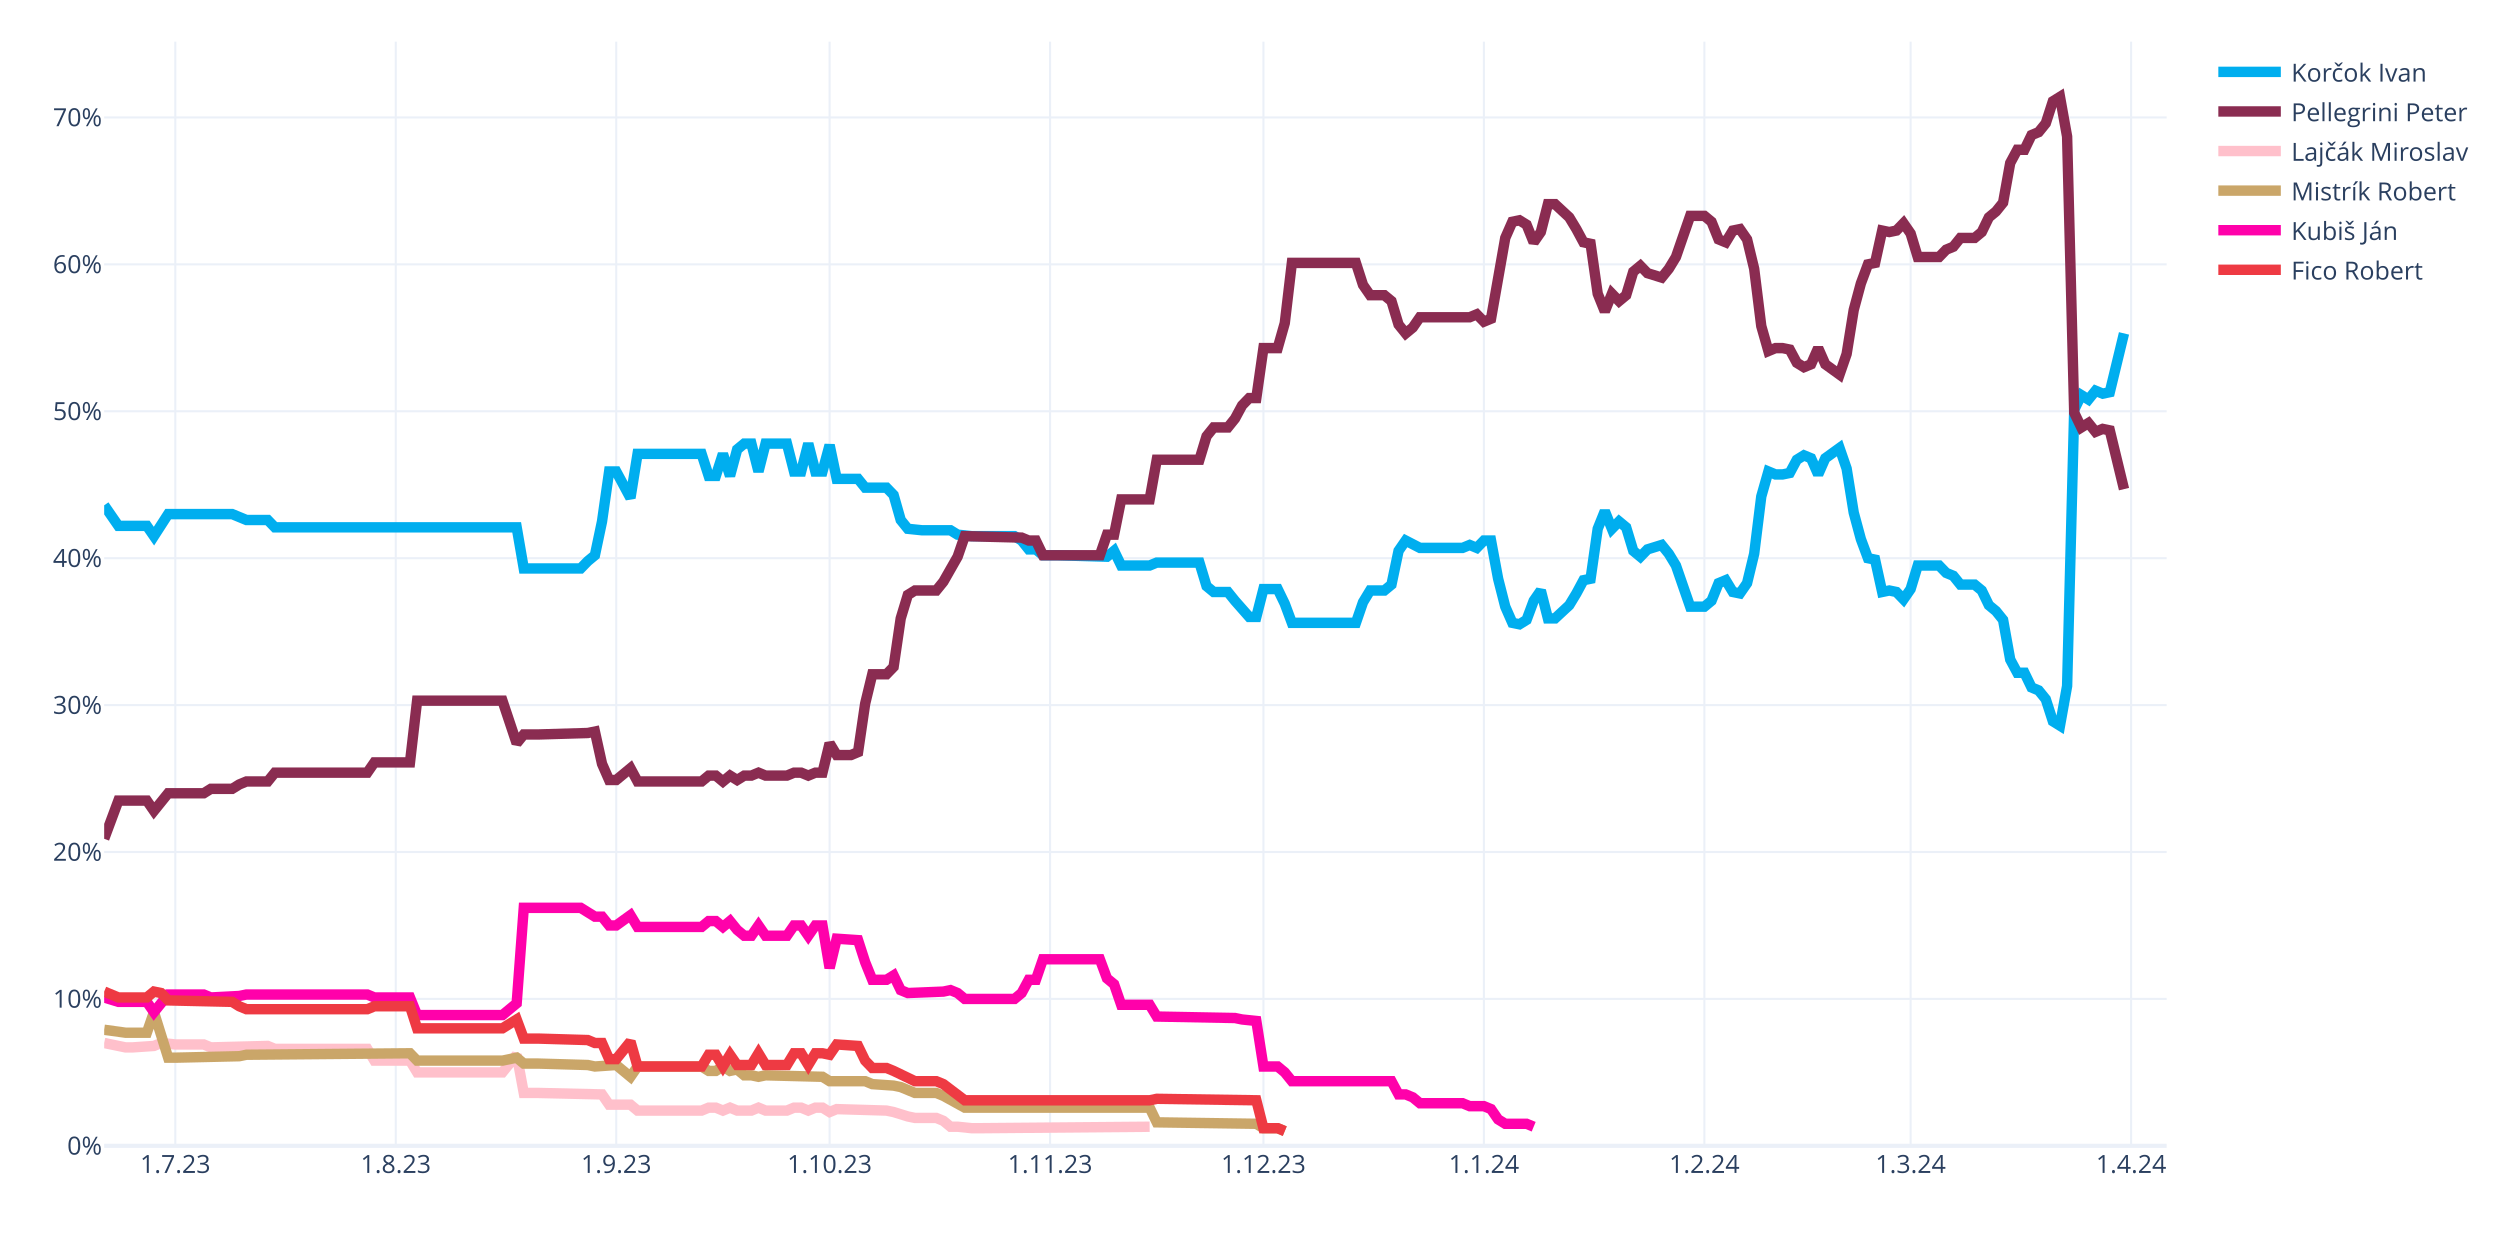
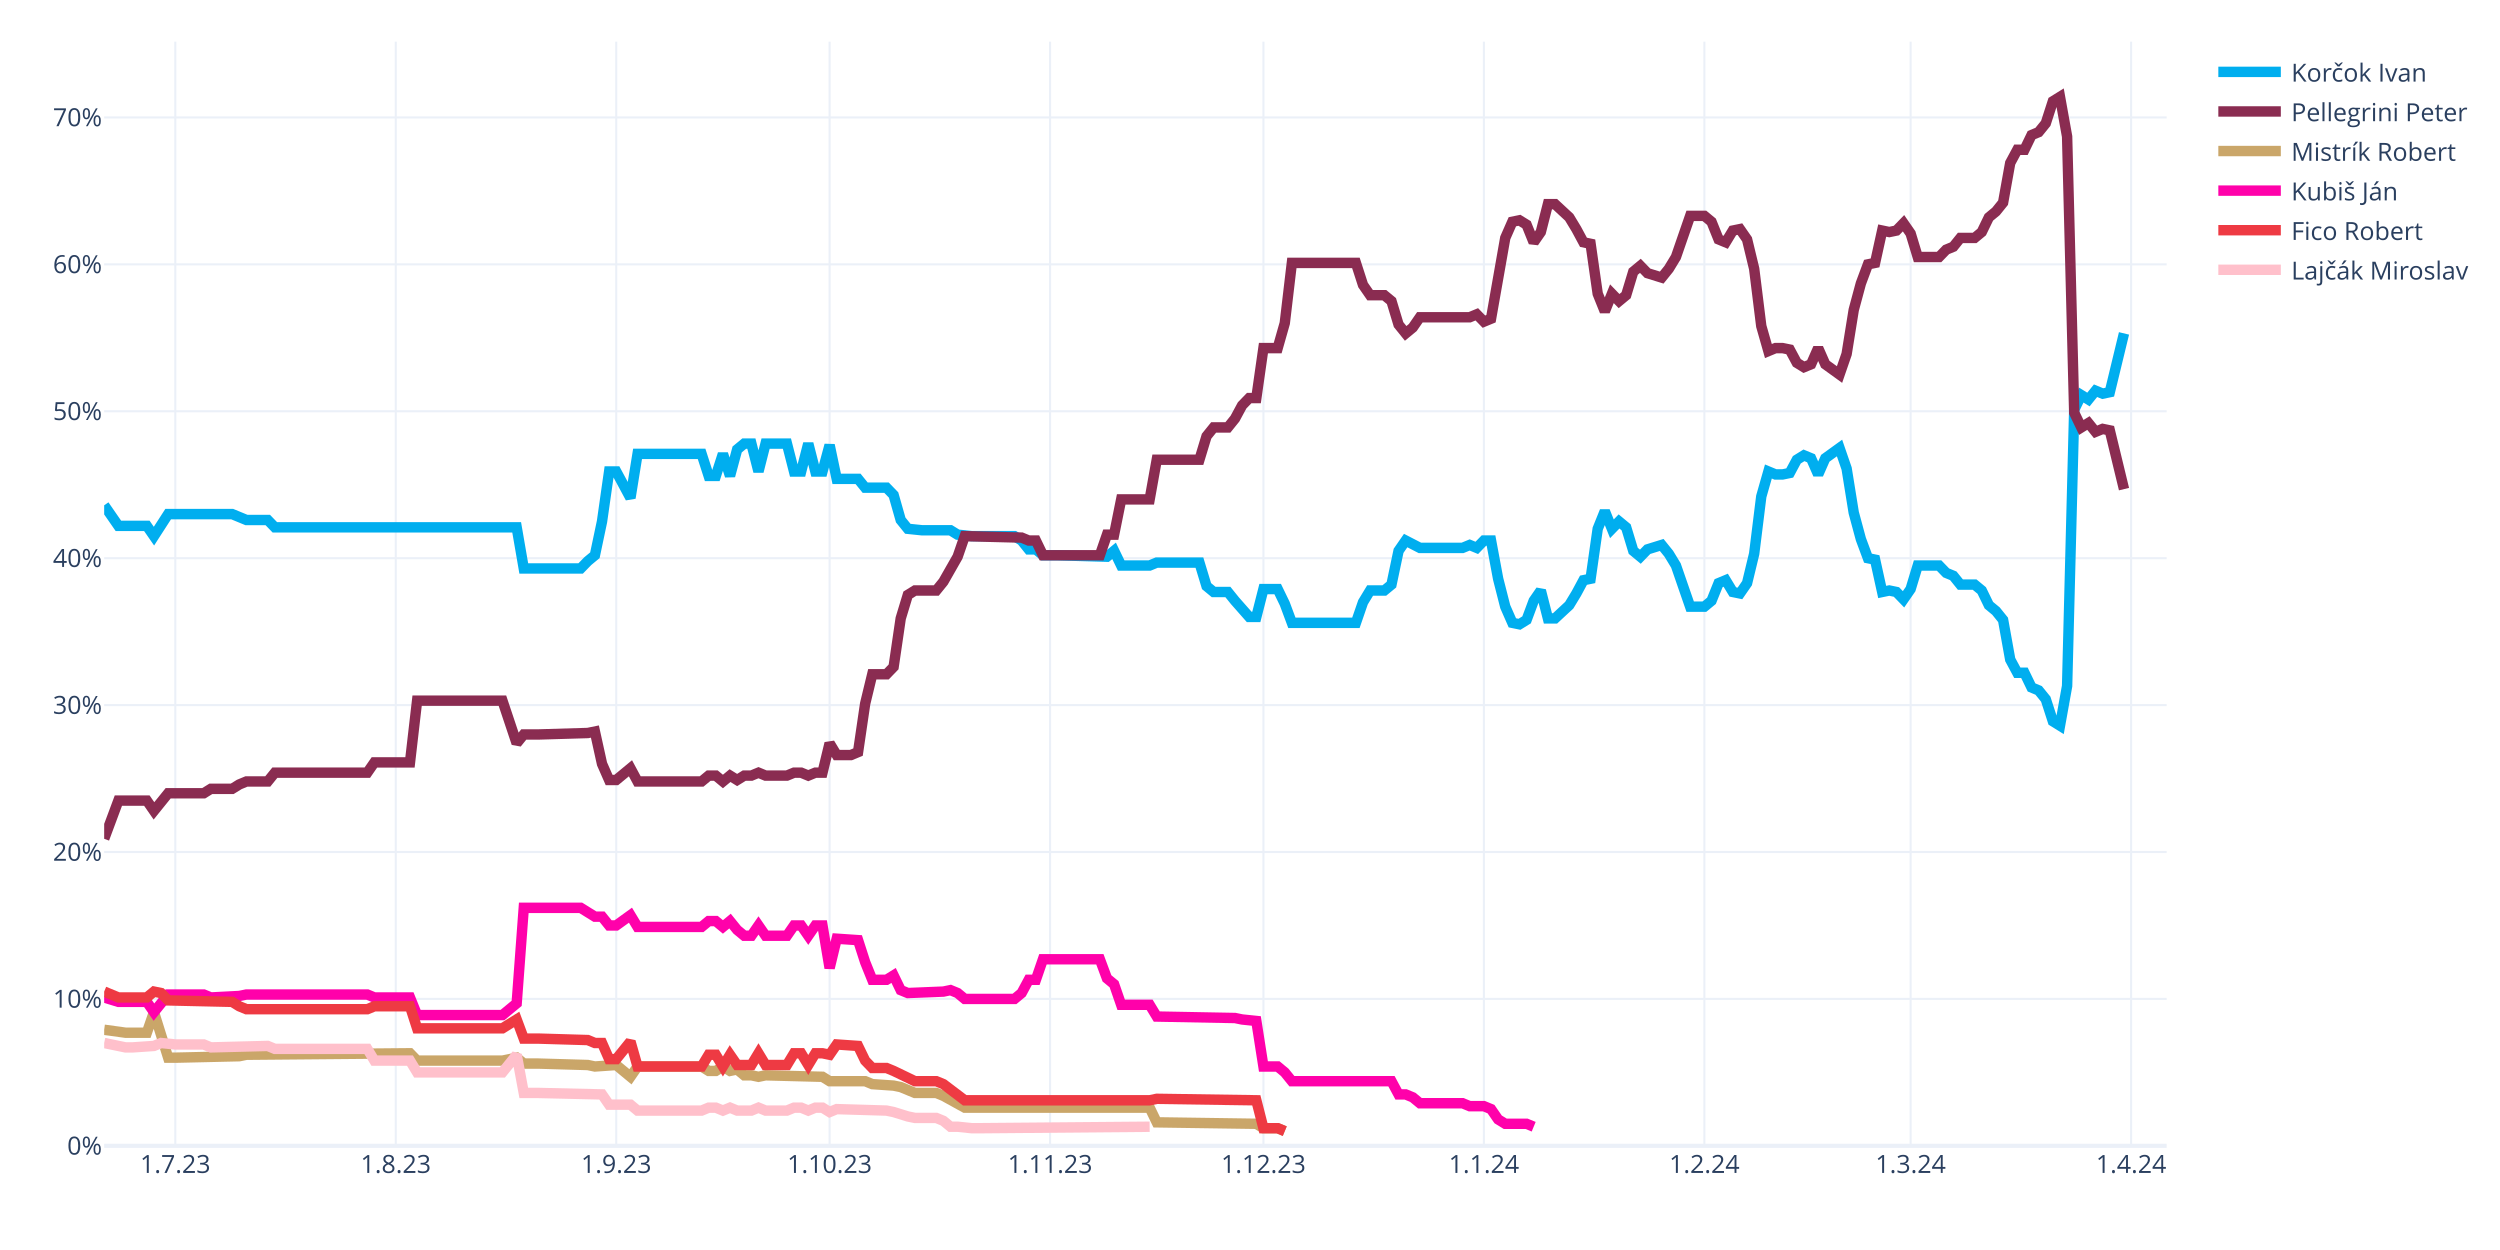
<svg xmlns="http://www.w3.org/2000/svg" class="main-svg" width="1200" height="600" style="" viewBox="0 0 1200 600">
  <rect x="0" y="0" width="1200" height="600" style="fill: rgb(255, 255, 255); fill-opacity: 1;" />
-   <defs id="defs-3c678b">
+   <defs id="defs-a15a1a">
    <g class="clips">
-       <clipPath id="clip3c678bxyplot" class="plotclip">
+       <clipPath id="clipa15a1axyplot" class="plotclip">
        <rect width="990" height="530" />
      </clipPath>
-       <clipPath class="axesclip" id="clip3c678bx">
+       <clipPath class="axesclip" id="clipa15a1ax">
        <rect x="50" y="0" width="990" height="600" />
      </clipPath>
-       <clipPath class="axesclip" id="clip3c678by">
+       <clipPath class="axesclip" id="clipa15a1ay">
        <rect x="0" y="20" width="1200" height="530" />
      </clipPath>
-       <clipPath class="axesclip" id="clip3c678bxy">
+       <clipPath class="axesclip" id="clipa15a1axy">
        <rect x="50" y="20" width="990" height="530" />
      </clipPath>
    </g>
    <g class="gradients" />
    <g class="patterns" />
  </defs>
  <g class="bglayer" />
  <g class="layer-below">
    <g class="imagelayer" />
    <g class="shapelayer" />
  </g>
  <g class="cartesianlayer">
    <g class="subplot xy">
      <g class="layer-subplot">
        <g class="shapelayer" />
        <g class="imagelayer" />
      </g>
      <g class="minor-gridlayer">
        <g class="x" />
        <g class="y" />
      </g>
      <g class="gridlayer">
        <g class="x">
          <path class="xgrid crisp" transform="translate(84.14,0)" d="M0,20v530" style="stroke: rgb(235, 240, 248); stroke-opacity: 1; stroke-width: 1px;" />
          <path class="xgrid crisp" transform="translate(189.97,0)" d="M0,20v530" style="stroke: rgb(235, 240, 248); stroke-opacity: 1; stroke-width: 1px;" />
          <path class="xgrid crisp" transform="translate(295.79,0)" d="M0,20v530" style="stroke: rgb(235, 240, 248); stroke-opacity: 1; stroke-width: 1px;" />
          <path class="xgrid crisp" transform="translate(398.21,0)" d="M0,20v530" style="stroke: rgb(235, 240, 248); stroke-opacity: 1; stroke-width: 1px;" />
          <path class="xgrid crisp" transform="translate(504.03,0)" d="M0,20v530" style="stroke: rgb(235, 240, 248); stroke-opacity: 1; stroke-width: 1px;" />
          <path class="xgrid crisp" transform="translate(606.45,0)" d="M0,20v530" style="stroke: rgb(235, 240, 248); stroke-opacity: 1; stroke-width: 1px;" />
          <path class="xgrid crisp" transform="translate(712.28,0)" d="M0,20v530" style="stroke: rgb(235, 240, 248); stroke-opacity: 1; stroke-width: 1px;" />
          <path class="xgrid crisp" transform="translate(818.1,0)" d="M0,20v530" style="stroke: rgb(235, 240, 248); stroke-opacity: 1; stroke-width: 1px;" />
          <path class="xgrid crisp" transform="translate(917.1,0)" d="M0,20v530" style="stroke: rgb(235, 240, 248); stroke-opacity: 1; stroke-width: 1px;" />
          <path class="xgrid crisp" transform="translate(1022.93,0)" d="M0,20v530" style="stroke: rgb(235, 240, 248); stroke-opacity: 1; stroke-width: 1px;" />
        </g>
        <g class="y">
          <path class="ygrid crisp" transform="translate(0,479.48)" d="M50,0h990" style="stroke: rgb(235, 240, 248); stroke-opacity: 1; stroke-width: 1px;" />
          <path class="ygrid crisp" transform="translate(0,408.96)" d="M50,0h990" style="stroke: rgb(235, 240, 248); stroke-opacity: 1; stroke-width: 1px;" />
          <path class="ygrid crisp" transform="translate(0,338.45)" d="M50,0h990" style="stroke: rgb(235, 240, 248); stroke-opacity: 1; stroke-width: 1px;" />
          <path class="ygrid crisp" transform="translate(0,267.93)" d="M50,0h990" style="stroke: rgb(235, 240, 248); stroke-opacity: 1; stroke-width: 1px;" />
          <path class="ygrid crisp" transform="translate(0,197.41)" d="M50,0h990" style="stroke: rgb(235, 240, 248); stroke-opacity: 1; stroke-width: 1px;" />
          <path class="ygrid crisp" transform="translate(0,126.89)" d="M50,0h990" style="stroke: rgb(235, 240, 248); stroke-opacity: 1; stroke-width: 1px;" />
          <path class="ygrid crisp" transform="translate(0,56.37)" d="M50,0h990" style="stroke: rgb(235, 240, 248); stroke-opacity: 1; stroke-width: 1px;" />
        </g>
      </g>
      <g class="zerolinelayer">
        <path class="yzl zl crisp" transform="translate(0,550)" d="M50,0h990" style="stroke: rgb(235, 240, 248); stroke-opacity: 1; stroke-width: 2px;" />
      </g>
      <g class="layer-between">
        <g class="shapelayer" />
        <g class="imagelayer" />
      </g>
      <path class="xlines-below" />
      <path class="ylines-below" />
      <g class="overlines-below" />
      <g class="xaxislayer-below" />
      <g class="yaxislayer-below" />
      <g class="overaxes-below" />
      <g class="overplot">
-         <g class="xy" transform="translate(50,20)" clip-path="url(#clip3c678bxyplot)">
+         <g class="xy" transform="translate(50,20)" clip-path="url(#clipa15a1axyplot)">
          <g class="scatterlayer mlayer">
-             <g class="trace scatter trace5d1754" style="stroke-miterlimit: 2; opacity: 1;">
+             <g class="trace scatter tracef7596f" style="stroke-miterlimit: 2; opacity: 1;">
              <g class="fills" />
              <g class="errorbars" />
              <g class="lines">
                <path class="js-line" d="M0,222.54L6.83,232.41L10.24,232.41L20.48,232.41L23.9,237.35L30.72,226.77L34.14,226.77L61.45,226.77L64.86,228.18L68.28,229.59L71.69,229.59L78.52,229.59L81.93,233.12L198,233.12L201.41,252.86L228.72,252.86L232.14,249.34L235.55,246.52L238.97,230.3L242.38,206.32L245.79,206.32L252.62,219.01L256.03,197.86L286.76,197.86L290.17,208.44L293.59,208.44L297,197.86L300.41,208.44L303.83,195.74L307.24,192.92L310.66,192.92L314.07,206.32L317.48,192.92L327.72,192.92L331.14,206.32L334.55,206.32L337.97,192.92L341.38,206.32L344.79,206.32L348.21,193.63L351.62,209.85L361.86,209.85L365.28,214.08L375.52,214.08L378.93,217.6L382.34,229.59L385.76,233.82L392.59,234.53L396,234.53L406.24,234.53L409.66,236.64L416.48,237.35L419.9,237.35L436.97,237.35L440.38,239.46L443.79,243.7L447.21,243.7L450.62,246.52L457.45,246.52L481.34,247.22L484.76,244.4L488.17,251.45L491.59,251.45L501.83,251.45L505.24,250.04L525.72,250.04L529.14,261.33L532.55,264.15L535.97,264.15L539.38,264.15L542.79,268.38L549.62,276.13L553.03,276.13L556.45,262.74L559.86,262.74L563.28,262.74L566.69,269.79L570.1,278.96L573.52,278.96L600.83,278.96L604.24,269.08L607.66,263.44L611.07,263.44L614.48,263.44L617.9,260.62L621.31,244.4L624.72,239.46L631.55,242.99L634.97,242.99L652.03,242.99L655.45,241.58L658.86,242.99L662.28,239.46L665.69,239.46L669.1,257.8L672.52,271.2L675.93,278.96L679.34,279.66L682.76,277.54L686.17,268.38L689.59,263.44L693,276.84L696.41,276.84L703.24,270.49L706.66,264.85L710.07,258.5L713.48,257.8L716.9,233.82L720.31,225.36L723.72,233.82L727.14,230.3L730.55,233.12L733.97,244.4L737.38,247.22L740.79,243.7L747.62,241.58L751.03,245.81L754.45,251.45L757.86,261.33L761.28,271.2L764.69,271.2L768.1,271.2L771.52,268.38L774.93,259.92L778.34,258.5L781.76,264.15L785.17,264.85L788.59,259.92L792,245.81L795.41,218.31L798.83,206.32L802.24,207.73L805.66,207.73L809.07,207.03L812.48,200.68L815.9,198.56L819.31,199.97L822.72,207.73L826.14,199.97L832.97,195.04L836.38,204.91L839.79,226.07L843.21,238.76L846.62,247.93L850.03,248.63L853.45,264.15L856.86,263.44L860.28,264.15L863.69,267.67L867.1,262.74L870.52,251.45L880.76,251.45L884.17,254.98L887.59,256.39L891,260.62L897.83,260.62L901.24,263.44L904.66,270.49L908.07,273.31L911.48,277.54L914.9,296.58L918.31,302.93L921.72,302.93L925.14,309.98L928.55,311.39L931.97,315.62L935.38,326.2L938.79,328.32L942.21,309.28L945.62,176.7L949.03,169.65L952.45,171.77L955.86,167.54L959.28,168.95L962.69,168.24L969.52,140.03" style="vector-effect: none; fill: none; stroke: rgb(0, 174, 239); stroke-opacity: 1; stroke-width: 5px; opacity: 1;" />
              </g>
              <g class="points" />
              <g class="text" />
            </g>
-             <g class="trace scatter trace9e201a" style="stroke-miterlimit: 2; opacity: 1;">
+             <g class="trace scatter tracef5af08" style="stroke-miterlimit: 2; opacity: 1;">
              <g class="fills" />
              <g class="errorbars" />
              <g class="lines">
                <path class="js-line" d="M0,382.62L6.83,364.28L10.24,364.28L20.48,364.28L23.9,369.22L30.72,360.76L34.14,360.76L47.79,360.76L51.21,358.64L61.45,358.64L64.86,356.53L68.28,355.11L71.69,355.11L78.52,355.11L81.93,350.88L126.31,350.88L129.72,345.95L146.79,345.95L150.21,316.33L191.17,316.33L198,336.78L201.41,332.55L208.24,332.55L232.14,331.84L235.55,331.14L238.97,346.65L242.38,354.41L245.79,354.41L249.21,351.59L252.62,348.77L256.03,355.11L286.76,355.11L290.17,352.29L293.59,352.29L297,355.11L300.41,352.29L303.83,354.41L307.24,352.29L310.66,352.29L314.07,350.88L317.48,352.29L327.72,352.29L331.14,350.88L334.55,350.88L337.97,352.29L341.38,350.88L344.79,350.88L348.21,336.78L351.62,342.42L358.45,342.42L361.86,341.01L365.28,317.74L368.69,303.64L375.52,303.64L378.93,300.11L382.34,276.84L385.76,265.56L389.17,263.44L392.59,263.44L399.41,263.44L402.83,259.21L409.66,247.22L413.07,237.35L440.38,238.05L443.79,239.46L447.21,239.46L450.62,246.52L477.93,246.52L481.34,236.64L484.76,236.64L488.17,219.72L501.83,219.72L505.24,200.68L525.72,200.68L529.14,189.4L532.55,185.17L535.97,185.17L539.38,185.17L542.79,180.93L546.21,174.59L549.62,171.06L553.03,171.06L556.45,147.09L563.28,147.09L566.69,135.1L570.1,106.19L573.52,106.19L600.83,106.19L604.24,116.76L607.66,121.7L611.07,121.7L614.48,121.7L617.9,124.52L621.31,135.8L624.72,140.03L628.14,137.21L631.55,132.28L655.45,132.28L658.86,130.87L662.28,134.39L665.69,132.98L672.52,94.2L675.93,86.44L679.34,85.74L682.76,87.85L686.17,96.31L689.59,91.38L693,77.98L696.41,77.98L703.24,84.32L706.66,89.97L710.07,96.31L713.48,97.02L716.9,120.99L720.31,129.46L723.72,120.99L727.14,124.52L730.55,121.7L733.97,110.42L737.38,107.6L740.79,111.12L747.62,113.24L751.03,109.01L754.45,103.36L757.86,93.49L761.28,83.62L764.69,83.62L768.1,83.62L771.52,86.44L774.93,94.9L778.34,96.31L781.76,90.67L785.17,89.97L788.59,94.9L792,109.01L795.41,136.51L798.83,148.5L802.24,147.09L805.66,147.09L809.07,147.79L812.48,154.14L815.9,156.25L819.31,154.84L822.72,147.09L826.14,154.84L832.97,159.78L836.38,149.91L839.79,128.75L843.21,116.06L846.62,106.89L850.03,106.19L853.45,90.67L856.86,91.38L860.28,90.67L863.69,87.15L867.1,92.08L870.52,103.36L880.76,103.36L884.17,99.84L887.59,98.43L891,94.2L897.83,94.2L901.24,91.38L904.66,84.32L908.07,81.5L911.48,77.27L914.9,58.23L918.31,51.89L921.72,51.89L925.14,44.83L928.55,43.42L931.97,39.19L935.38,28.62L938.79,26.5L942.21,45.54L945.62,178.11L949.03,185.17L952.45,183.05L955.86,187.28L959.28,185.87L962.69,186.58L969.52,214.78" style="vector-effect: none; fill: none; stroke: rgb(138, 44, 81); stroke-opacity: 1; stroke-width: 5px; opacity: 1;" />
              </g>
              <g class="points" />
              <g class="text" />
            </g>
-             <g class="trace scatter trace4ea630" style="stroke-miterlimit: 2; opacity: 1;">
+             <g class="trace scatter trace541901" style="stroke-miterlimit: 2; opacity: 1;">
+               <g class="fills" />
+               <g class="errorbars" />
+               <g class="lines">
+                 <path class="js-line" d="M0,474.29L10.24,475.7L13.66,475.7L20.48,475.7L23.9,465.83L30.72,487.69L34.14,487.69L64.86,486.98L68.28,486.28L146.79,485.57L150.21,489.1L191.17,489.1L198,487.69L201.41,490.51L208.24,490.51L232.14,491.21L235.55,491.92L245.79,491.21L249.21,494.04L252.62,496.86L256.03,491.92L286.76,491.92L290.17,494.04L293.59,494.04L297,491.92L300.41,494.04L303.83,493.33L307.24,496.15L310.66,496.15L314.07,496.86L317.48,496.15L344.79,496.86L348.21,498.97L365.28,498.97L368.69,500.38L378.93,501.09L382.34,501.79L389.17,504.61L392.59,504.61L399.41,504.61L402.83,506.02L413.07,511.67L416.48,511.67L501.83,511.67L505.24,518.72L553.03,519.42L556.45,521.54L563.28,521.54L566.69,522.95" style="vector-effect: none; fill: none; stroke: rgb(202, 166, 105); stroke-opacity: 1; stroke-width: 5px; opacity: 1;" />
+               </g>
+               <g class="points" />
+               <g class="text" />
+             </g>
+             <g class="trace scatter trace118294" style="stroke-miterlimit: 2; opacity: 1;">
+               <g class="fills" />
+               <g class="errorbars" />
+               <g class="lines">
+                 <path class="js-line" d="M0,458.78L6.83,460.89L10.24,460.89L20.48,460.89L23.9,465.83L30.72,457.37L34.14,457.37L47.79,457.37L51.21,458.78L64.86,458.07L68.28,457.37L126.31,457.37L129.72,458.78L146.79,458.78L150.21,467.24L191.17,467.24L198,461.6L201.41,415.76L208.24,415.76L228.72,415.76L232.14,417.88L235.55,419.99L238.97,419.99L242.38,424.22L245.79,424.22L252.62,419.29L256.03,424.93L286.76,424.93L290.17,422.11L293.59,422.11L297,424.93L300.41,422.11L303.83,426.34L307.24,429.16L310.66,429.16L314.07,424.22L317.48,429.16L327.72,429.16L331.14,424.22L334.55,424.22L337.97,429.16L341.38,424.22L344.79,424.22L348.21,444.67L351.62,430.57L361.86,431.27L365.28,441.85L368.69,450.31L372.1,450.31L375.52,450.31L378.93,448.2L382.34,455.25L385.76,456.66L402.83,455.96L406.24,455.25L409.66,456.66L413.07,459.48L436.97,459.48L440.38,456.66L443.79,450.31L447.21,450.31L450.62,440.44L457.45,440.44L477.93,440.44L481.34,449.61L484.76,452.43L488.17,462.3L501.83,462.3L505.24,467.94L542.79,468.65L546.21,469.35L553.03,470.06L556.45,491.92L563.28,491.92L566.69,494.74L570.1,498.97L573.52,498.97L617.9,498.97L621.31,505.32L624.72,505.32L628.14,506.73L631.55,509.55L634.97,509.55L652.03,509.55L655.45,510.96L662.28,510.96L665.69,512.37L669.1,517.31L672.52,519.42L682.76,519.42L686.17,520.83" style="vector-effect: none; fill: none; stroke: rgb(255, 1, 170); stroke-opacity: 1; stroke-width: 5px; opacity: 1;" />
+               </g>
+               <g class="points" />
+               <g class="text" />
+             </g>
+             <g class="trace scatter trace462cc4" style="stroke-miterlimit: 2; opacity: 1;">
+               <g class="fills" />
+               <g class="errorbars" />
+               <g class="lines">
+                 <path class="js-line" d="M0,455.96L6.83,458.78L10.24,458.78L20.48,458.78L23.9,455.96L27.31,456.66L30.72,460.19L61.45,460.89L64.86,463.01L68.28,464.42L71.69,464.42L126.31,464.42L129.72,463.01L146.79,463.01L150.21,473.59L191.17,473.59L198,469.35L201.41,478.52L208.24,478.52L232.14,479.23L235.55,480.64L238.97,480.64L242.38,488.39L245.79,488.39L249.21,484.16L252.62,479.93L256.03,491.92L286.76,491.92L290.17,486.28L293.59,486.28L297,491.92L300.41,486.28L303.83,491.21L310.66,491.21L314.07,485.57L317.48,491.21L320.9,491.21L327.72,491.21L331.14,485.57L334.55,485.57L337.97,491.21L341.38,485.57L344.79,485.57L348.21,486.28L351.62,481.34L361.86,482.05L365.28,489.1L368.69,492.63L372.1,492.63L375.52,492.63L378.93,494.04L389.17,498.97L392.59,498.97L399.41,498.97L402.83,500.38L413.07,508.14L416.48,508.14L501.83,508.14L505.24,507.43L553.03,508.14L556.45,521.54L563.28,521.54L566.69,522.95" style="vector-effect: none; fill: none; stroke: rgb(238, 58, 67); stroke-opacity: 1; stroke-width: 5px; opacity: 1;" />
+               </g>
+               <g class="points" />
+               <g class="text" />
+             </g>
+             <g class="trace scatter tracec5c30b" style="stroke-miterlimit: 2; opacity: 1;">
              <g class="fills" />
              <g class="errorbars" />
              <g class="lines">
                <path class="js-line" d="M0,480.64L10.24,482.75L13.66,482.75L23.9,482.05L27.31,480.64L34.14,481.34L37.55,481.34L47.79,481.34L51.21,482.75L78.52,482.05L81.93,483.46L126.31,483.46L129.72,489.1L146.79,489.1L150.21,494.74L191.17,494.74L198,486.28L201.41,504.61L208.24,504.61L238.97,505.32L242.38,510.25L252.62,510.25L256.03,513.08L286.76,513.08L290.17,511.67L293.59,511.67L297,513.08L300.41,511.67L303.83,513.08L310.66,513.08L314.07,511.67L317.48,513.08L320.9,513.08L327.72,513.08L331.14,511.67L334.55,511.67L337.97,513.08L341.38,511.67L344.79,511.67L348.21,513.78L351.62,512.37L375.52,513.08L378.93,513.78L385.76,515.9L389.17,516.6L399.41,516.6L402.83,518.01L406.24,520.83L409.66,520.83L416.48,521.54L419.9,521.54L501.83,520.83" style="vector-effect: none; fill: none; stroke: rgb(255, 192, 203); stroke-opacity: 1; stroke-width: 5px; opacity: 1;" />
-               </g>
-               <g class="points" />
-               <g class="text" />
-             </g>
-             <g class="trace scatter trace079648" style="stroke-miterlimit: 2; opacity: 1;">
-               <g class="fills" />
-               <g class="errorbars" />
-               <g class="lines">
-                 <path class="js-line" d="M0,474.29L10.24,475.7L13.66,475.7L20.48,475.7L23.9,465.83L30.72,487.69L34.14,487.69L64.86,486.98L68.28,486.28L146.79,485.57L150.21,489.1L191.17,489.1L198,487.69L201.41,490.51L208.24,490.51L232.14,491.21L235.55,491.92L245.79,491.21L249.21,494.04L252.62,496.86L256.03,491.92L286.76,491.92L290.17,494.04L293.59,494.04L297,491.92L300.41,494.04L303.83,493.33L307.24,496.15L310.66,496.15L314.07,496.86L317.48,496.15L344.79,496.86L348.21,498.97L365.28,498.97L368.69,500.38L378.93,501.09L382.34,501.79L389.17,504.61L392.59,504.61L399.41,504.61L402.83,506.02L413.07,511.67L416.48,511.67L501.83,511.67L505.24,518.72L553.03,519.42L556.45,521.54L563.28,521.54L566.69,522.95" style="vector-effect: none; fill: none; stroke: rgb(202, 166, 105); stroke-opacity: 1; stroke-width: 5px; opacity: 1;" />
-               </g>
-               <g class="points" />
-               <g class="text" />
-             </g>
-             <g class="trace scatter trace7f8405" style="stroke-miterlimit: 2; opacity: 1;">
-               <g class="fills" />
-               <g class="errorbars" />
-               <g class="lines">
-                 <path class="js-line" d="M0,458.78L6.83,460.89L10.24,460.89L20.48,460.89L23.9,465.83L30.72,457.37L34.14,457.37L47.79,457.37L51.21,458.78L64.86,458.07L68.28,457.37L126.31,457.37L129.72,458.78L146.79,458.78L150.21,467.24L191.17,467.24L198,461.6L201.41,415.76L208.24,415.76L228.72,415.76L232.14,417.88L235.55,419.99L238.97,419.99L242.38,424.22L245.79,424.22L252.62,419.29L256.03,424.93L286.76,424.93L290.17,422.11L293.59,422.11L297,424.93L300.41,422.11L303.83,426.34L307.24,429.16L310.66,429.16L314.07,424.22L317.48,429.16L327.72,429.16L331.14,424.22L334.55,424.22L337.97,429.16L341.38,424.22L344.79,424.22L348.21,444.67L351.62,430.57L361.86,431.27L365.28,441.85L368.69,450.31L372.1,450.31L375.52,450.31L378.93,448.2L382.34,455.25L385.76,456.66L402.83,455.96L406.24,455.25L409.66,456.66L413.07,459.48L436.97,459.48L440.38,456.66L443.79,450.31L447.21,450.31L450.62,440.44L457.45,440.44L477.93,440.44L481.34,449.61L484.76,452.43L488.17,462.3L501.83,462.3L505.24,467.94L542.79,468.65L546.21,469.35L553.03,470.06L556.45,491.92L563.28,491.92L566.69,494.74L570.1,498.97L573.52,498.97L617.9,498.97L621.31,505.32L624.72,505.32L628.14,506.73L631.55,509.55L634.97,509.55L652.03,509.55L655.45,510.96L662.28,510.96L665.69,512.37L669.1,517.31L672.52,519.42L682.76,519.42L686.17,520.83" style="vector-effect: none; fill: none; stroke: rgb(255, 1, 170); stroke-opacity: 1; stroke-width: 5px; opacity: 1;" />
-               </g>
-               <g class="points" />
-               <g class="text" />
-             </g>
-             <g class="trace scatter trace0a29a9" style="stroke-miterlimit: 2; opacity: 1;">
-               <g class="fills" />
-               <g class="errorbars" />
-               <g class="lines">
-                 <path class="js-line" d="M0,455.96L6.83,458.78L10.24,458.78L20.48,458.78L23.9,455.96L27.31,456.66L30.72,460.19L61.45,460.89L64.86,463.01L68.28,464.42L71.69,464.42L126.31,464.42L129.72,463.01L146.79,463.01L150.21,473.59L191.17,473.59L198,469.35L201.41,478.52L208.24,478.52L232.14,479.23L235.55,480.64L238.97,480.64L242.38,488.39L245.79,488.39L249.21,484.16L252.62,479.93L256.03,491.92L286.76,491.92L290.17,486.28L293.59,486.28L297,491.92L300.41,486.28L303.83,491.21L310.66,491.21L314.07,485.57L317.48,491.21L320.9,491.21L327.72,491.21L331.14,485.57L334.55,485.57L337.97,491.21L341.38,485.57L344.79,485.57L348.21,486.28L351.62,481.34L361.86,482.05L365.28,489.1L368.69,492.63L372.1,492.63L375.52,492.63L378.93,494.04L389.17,498.97L392.59,498.97L399.41,498.97L402.83,500.38L413.07,508.14L416.48,508.14L501.83,508.14L505.24,507.43L553.03,508.14L556.45,521.54L563.28,521.54L566.69,522.95" style="vector-effect: none; fill: none; stroke: rgb(238, 58, 67); stroke-opacity: 1; stroke-width: 5px; opacity: 1;" />
              </g>
              <g class="points" />
              <g class="text" />
            </g>
          </g>
        </g>
      </g>
      <path class="xlines-above crisp" d="M0,0" style="fill: none;" />
      <path class="ylines-above crisp" d="M0,0" style="fill: none;" />
      <g class="overlines-above" />
      <g class="xaxislayer-above">
        <g class="xtick">
          <text text-anchor="middle" x="0" y="563" transform="translate(84.14,0)" style="font-family: 'Open Sans', verdana, arial, sans-serif; font-size: 12px; fill: rgb(42, 63, 95); fill-opacity: 1; white-space: pre; opacity: 1;">1.7.23</text>
        </g>
        <g class="xtick">
          <text text-anchor="middle" x="0" y="563" style="font-family: 'Open Sans', verdana, arial, sans-serif; font-size: 12px; fill: rgb(42, 63, 95); fill-opacity: 1; white-space: pre; opacity: 1;" transform="translate(189.97,0)">1.8.23</text>
        </g>
        <g class="xtick">
          <text text-anchor="middle" x="0" y="563" style="font-family: 'Open Sans', verdana, arial, sans-serif; font-size: 12px; fill: rgb(42, 63, 95); fill-opacity: 1; white-space: pre; opacity: 1;" transform="translate(295.79,0)">1.9.23</text>
        </g>
        <g class="xtick">
          <text text-anchor="middle" x="0" y="563" style="font-family: 'Open Sans', verdana, arial, sans-serif; font-size: 12px; fill: rgb(42, 63, 95); fill-opacity: 1; white-space: pre; opacity: 1;" transform="translate(398.21,0)">1.10.23</text>
        </g>
        <g class="xtick">
          <text text-anchor="middle" x="0" y="563" style="font-family: 'Open Sans', verdana, arial, sans-serif; font-size: 12px; fill: rgb(42, 63, 95); fill-opacity: 1; white-space: pre; opacity: 1;" transform="translate(504.03,0)">1.11.23</text>
        </g>
        <g class="xtick">
          <text text-anchor="middle" x="0" y="563" style="font-family: 'Open Sans', verdana, arial, sans-serif; font-size: 12px; fill: rgb(42, 63, 95); fill-opacity: 1; white-space: pre; opacity: 1;" transform="translate(606.45,0)">1.12.23</text>
        </g>
        <g class="xtick">
          <text text-anchor="middle" x="0" y="563" style="font-family: 'Open Sans', verdana, arial, sans-serif; font-size: 12px; fill: rgb(42, 63, 95); fill-opacity: 1; white-space: pre; opacity: 1;" transform="translate(712.28,0)">1.1.24</text>
        </g>
        <g class="xtick">
          <text text-anchor="middle" x="0" y="563" style="font-family: 'Open Sans', verdana, arial, sans-serif; font-size: 12px; fill: rgb(42, 63, 95); fill-opacity: 1; white-space: pre; opacity: 1;" transform="translate(818.1,0)">1.2.24</text>
        </g>
        <g class="xtick">
          <text text-anchor="middle" x="0" y="563" style="font-family: 'Open Sans', verdana, arial, sans-serif; font-size: 12px; fill: rgb(42, 63, 95); fill-opacity: 1; white-space: pre; opacity: 1;" transform="translate(917.1,0)">1.3.24</text>
        </g>
        <g class="xtick">
          <text text-anchor="middle" x="0" y="563" style="font-family: 'Open Sans', verdana, arial, sans-serif; font-size: 12px; fill: rgb(42, 63, 95); fill-opacity: 1; white-space: pre; opacity: 1;" transform="translate(1022.93,0)">1.4.24</text>
        </g>
      </g>
      <g class="yaxislayer-above">
        <g class="ytick">
          <text text-anchor="end" x="49" y="4.2" transform="translate(0,550)" style="font-family: 'Open Sans', verdana, arial, sans-serif; font-size: 12px; fill: rgb(42, 63, 95); fill-opacity: 1; white-space: pre; opacity: 1;">0%</text>
        </g>
        <g class="ytick">
          <text text-anchor="end" x="49" y="4.2" style="font-family: 'Open Sans', verdana, arial, sans-serif; font-size: 12px; fill: rgb(42, 63, 95); fill-opacity: 1; white-space: pre; opacity: 1;" transform="translate(0,479.48)">10%</text>
        </g>
        <g class="ytick">
          <text text-anchor="end" x="49" y="4.2" style="font-family: 'Open Sans', verdana, arial, sans-serif; font-size: 12px; fill: rgb(42, 63, 95); fill-opacity: 1; white-space: pre; opacity: 1;" transform="translate(0,408.96)">20%</text>
        </g>
        <g class="ytick">
          <text text-anchor="end" x="49" y="4.2" style="font-family: 'Open Sans', verdana, arial, sans-serif; font-size: 12px; fill: rgb(42, 63, 95); fill-opacity: 1; white-space: pre; opacity: 1;" transform="translate(0,338.45)">30%</text>
        </g>
        <g class="ytick">
          <text text-anchor="end" x="49" y="4.2" style="font-family: 'Open Sans', verdana, arial, sans-serif; font-size: 12px; fill: rgb(42, 63, 95); fill-opacity: 1; white-space: pre; opacity: 1;" transform="translate(0,267.93)">40%</text>
        </g>
        <g class="ytick">
          <text text-anchor="end" x="49" y="4.2" style="font-family: 'Open Sans', verdana, arial, sans-serif; font-size: 12px; fill: rgb(42, 63, 95); fill-opacity: 1; white-space: pre; opacity: 1;" transform="translate(0,197.41)">50%</text>
        </g>
        <g class="ytick">
          <text text-anchor="end" x="49" y="4.2" style="font-family: 'Open Sans', verdana, arial, sans-serif; font-size: 12px; fill: rgb(42, 63, 95); fill-opacity: 1; white-space: pre; opacity: 1;" transform="translate(0,126.89)">60%</text>
        </g>
        <g class="ytick">
          <text text-anchor="end" x="49" y="4.2" style="font-family: 'Open Sans', verdana, arial, sans-serif; font-size: 12px; fill: rgb(42, 63, 95); fill-opacity: 1; white-space: pre; opacity: 1;" transform="translate(0,56.37)">70%</text>
        </g>
      </g>
      <g class="overaxes-above" />
    </g>
  </g>
  <g class="polarlayer" />
  <g class="smithlayer" />
  <g class="ternarylayer" />
  <g class="geolayer" />
  <g class="funnelarealayer" />
  <g class="pielayer" />
  <g class="iciclelayer" />
  <g class="treemaplayer" />
  <g class="sunburstlayer" />
  <g class="glimages" />
-   <defs id="topdefs-3c678b">
+   <defs id="topdefs-a15a1a">
    <g class="clips" />
-     <clipPath id="legend3c678b">
+     <clipPath id="legenda15a1a">
      <rect width="128" height="124" x="0" y="0" />
    </clipPath>
  </defs>
  <g class="layer-above">
    <g class="imagelayer" />
    <g class="shapelayer" />
  </g>
  <g class="infolayer">
    <g class="legend" pointer-events="all" transform="translate(1059.8,20)">
      <rect class="bg" shape-rendering="crispEdges" style="stroke: rgb(68, 68, 68); stroke-opacity: 1; fill: rgb(255, 255, 255); fill-opacity: 1; stroke-width: 0px;" width="128" height="124" x="0" y="0" />
-       <g class="scrollbox" transform="" clip-path="url(#legend3c678b)">
+       <g class="scrollbox" transform="" clip-path="url(#legenda15a1a)">
        <g class="groups">
          <g class="traces" transform="translate(0,14.5)" style="opacity: 1;">
            <text class="legendtext" text-anchor="start" x="40" y="4.68" style="font-family: 'Open Sans', verdana, arial, sans-serif; font-size: 12px; fill: rgb(42, 63, 95); fill-opacity: 1; white-space: pre;">Korčok Ivan</text>
            <g class="layers" style="opacity: 1;">
              <g class="legendfill" />
              <g class="legendlines">
                <path class="js-line" d="M5,0h30" style="fill: none; stroke: rgb(0, 174, 239); stroke-opacity: 1; stroke-width: 5px;" />
              </g>
              <g class="legendsymbols">
                <g class="legendpoints" />
              </g>
            </g>
            <rect class="legendtoggle" x="0" y="-9.5" width="122.703" height="19" style="fill: rgb(0, 0, 0); fill-opacity: 0;" />
          </g>
          <g class="traces" transform="translate(0,33.5)" style="opacity: 1;">
            <text class="legendtext" text-anchor="start" x="40" y="4.68" style="font-family: 'Open Sans', verdana, arial, sans-serif; font-size: 12px; fill: rgb(42, 63, 95); fill-opacity: 1; white-space: pre;">Pellegrini Peter</text>
            <g class="layers" style="opacity: 1;">
              <g class="legendfill" />
              <g class="legendlines">
                <path class="js-line" d="M5,0h30" style="fill: none; stroke: rgb(138, 44, 81); stroke-opacity: 1; stroke-width: 5px;" />
              </g>
              <g class="legendsymbols">
                <g class="legendpoints" />
              </g>
            </g>
            <rect class="legendtoggle" x="0" y="-9.5" width="122.703" height="19" style="fill: rgb(0, 0, 0); fill-opacity: 0;" />
          </g>
          <g class="traces" transform="translate(0,52.5)" style="opacity: 1;">
+             <text class="legendtext" text-anchor="start" x="40" y="4.68" style="font-family: 'Open Sans', verdana, arial, sans-serif; font-size: 12px; fill: rgb(42, 63, 95); fill-opacity: 1; white-space: pre;">Mistrík Robert</text>
+             <g class="layers" style="opacity: 1;">
+               <g class="legendfill" />
+               <g class="legendlines">
+                 <path class="js-line" d="M5,0h30" style="fill: none; stroke: rgb(202, 166, 105); stroke-opacity: 1; stroke-width: 5px;" />
+               </g>
+               <g class="legendsymbols">
+                 <g class="legendpoints" />
+               </g>
+             </g>
+             <rect class="legendtoggle" x="0" y="-9.5" width="122.703" height="19" style="fill: rgb(0, 0, 0); fill-opacity: 0;" />
+           </g>
+           <g class="traces" transform="translate(0,71.5)" style="opacity: 1;">
+             <text class="legendtext" text-anchor="start" x="40" y="4.68" style="font-family: 'Open Sans', verdana, arial, sans-serif; font-size: 12px; fill: rgb(42, 63, 95); fill-opacity: 1; white-space: pre;">Kubiš Ján</text>
+             <g class="layers" style="opacity: 1;">
+               <g class="legendfill" />
+               <g class="legendlines">
+                 <path class="js-line" d="M5,0h30" style="fill: none; stroke: rgb(255, 1, 170); stroke-opacity: 1; stroke-width: 5px;" />
+               </g>
+               <g class="legendsymbols">
+                 <g class="legendpoints" />
+               </g>
+             </g>
+             <rect class="legendtoggle" x="0" y="-9.5" width="122.703" height="19" style="fill: rgb(0, 0, 0); fill-opacity: 0;" />
+           </g>
+           <g class="traces" transform="translate(0,90.5)" style="opacity: 1;">
+             <text class="legendtext" text-anchor="start" x="40" y="4.68" style="font-family: 'Open Sans', verdana, arial, sans-serif; font-size: 12px; fill: rgb(42, 63, 95); fill-opacity: 1; white-space: pre;">Fico Robert</text>
+             <g class="layers" style="opacity: 1;">
+               <g class="legendfill" />
+               <g class="legendlines">
+                 <path class="js-line" d="M5,0h30" style="fill: none; stroke: rgb(238, 58, 67); stroke-opacity: 1; stroke-width: 5px;" />
+               </g>
+               <g class="legendsymbols">
+                 <g class="legendpoints" />
+               </g>
+             </g>
+             <rect class="legendtoggle" x="0" y="-9.5" width="122.703" height="19" style="fill: rgb(0, 0, 0); fill-opacity: 0;" />
+           </g>
+           <g class="traces" transform="translate(0,109.5)" style="opacity: 1;">
            <text class="legendtext" text-anchor="start" x="40" y="4.68" style="font-family: 'Open Sans', verdana, arial, sans-serif; font-size: 12px; fill: rgb(42, 63, 95); fill-opacity: 1; white-space: pre;">Lajčák Miroslav</text>
            <g class="layers" style="opacity: 1;">
              <g class="legendfill" />
              <g class="legendlines">
                <path class="js-line" d="M5,0h30" style="fill: none; stroke: rgb(255, 192, 203); stroke-opacity: 1; stroke-width: 5px;" />
-               </g>
-               <g class="legendsymbols">
-                 <g class="legendpoints" />
-               </g>
-             </g>
-             <rect class="legendtoggle" x="0" y="-9.5" width="122.703" height="19" style="fill: rgb(0, 0, 0); fill-opacity: 0;" />
-           </g>
-           <g class="traces" transform="translate(0,71.5)" style="opacity: 1;">
-             <text class="legendtext" text-anchor="start" x="40" y="4.68" style="font-family: 'Open Sans', verdana, arial, sans-serif; font-size: 12px; fill: rgb(42, 63, 95); fill-opacity: 1; white-space: pre;">Mistrík Robert</text>
-             <g class="layers" style="opacity: 1;">
-               <g class="legendfill" />
-               <g class="legendlines">
-                 <path class="js-line" d="M5,0h30" style="fill: none; stroke: rgb(202, 166, 105); stroke-opacity: 1; stroke-width: 5px;" />
-               </g>
-               <g class="legendsymbols">
-                 <g class="legendpoints" />
-               </g>
-             </g>
-             <rect class="legendtoggle" x="0" y="-9.5" width="122.703" height="19" style="fill: rgb(0, 0, 0); fill-opacity: 0;" />
-           </g>
-           <g class="traces" transform="translate(0,90.5)" style="opacity: 1;">
-             <text class="legendtext" text-anchor="start" x="40" y="4.68" style="font-family: 'Open Sans', verdana, arial, sans-serif; font-size: 12px; fill: rgb(42, 63, 95); fill-opacity: 1; white-space: pre;">Kubiš Ján</text>
-             <g class="layers" style="opacity: 1;">
-               <g class="legendfill" />
-               <g class="legendlines">
-                 <path class="js-line" d="M5,0h30" style="fill: none; stroke: rgb(255, 1, 170); stroke-opacity: 1; stroke-width: 5px;" />
-               </g>
-               <g class="legendsymbols">
-                 <g class="legendpoints" />
-               </g>
-             </g>
-             <rect class="legendtoggle" x="0" y="-9.5" width="122.703" height="19" style="fill: rgb(0, 0, 0); fill-opacity: 0;" />
-           </g>
-           <g class="traces" transform="translate(0,109.5)" style="opacity: 1;">
-             <text class="legendtext" text-anchor="start" x="40" y="4.68" style="font-family: 'Open Sans', verdana, arial, sans-serif; font-size: 12px; fill: rgb(42, 63, 95); fill-opacity: 1; white-space: pre;">Fico Robert</text>
-             <g class="layers" style="opacity: 1;">
-               <g class="legendfill" />
-               <g class="legendlines">
-                 <path class="js-line" d="M5,0h30" style="fill: none; stroke: rgb(238, 58, 67); stroke-opacity: 1; stroke-width: 5px;" />
              </g>
              <g class="legendsymbols">
                <g class="legendpoints" />
              </g>
            </g>
            <rect class="legendtoggle" x="0" y="-9.5" width="122.703" height="19" style="fill: rgb(0, 0, 0); fill-opacity: 0;" />
          </g>
        </g>
      </g>
      <rect class="scrollbar" rx="20" ry="3" width="0" height="0" style="fill: rgb(128, 139, 164); fill-opacity: 1;" x="0" y="0" />
    </g>
    <g class="g-gtitle" />
    <g class="g-xtitle" />
    <g class="g-ytitle" />
  </g>
</svg>
